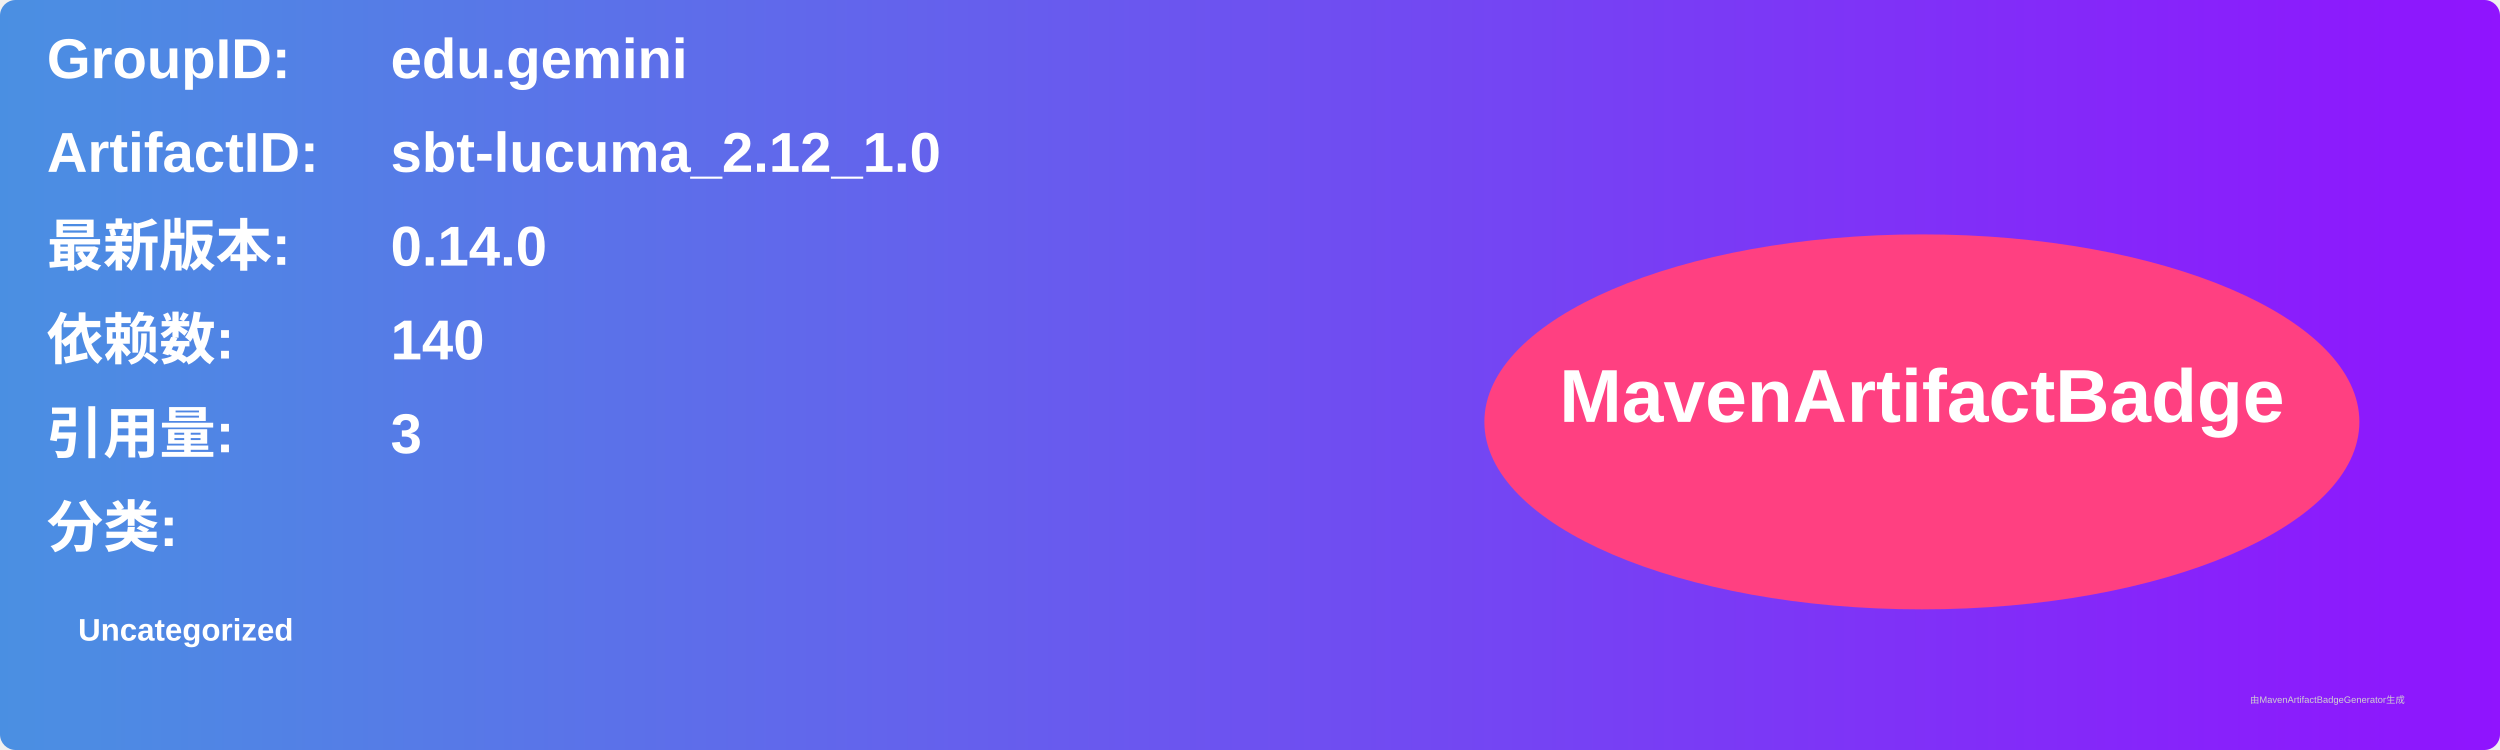
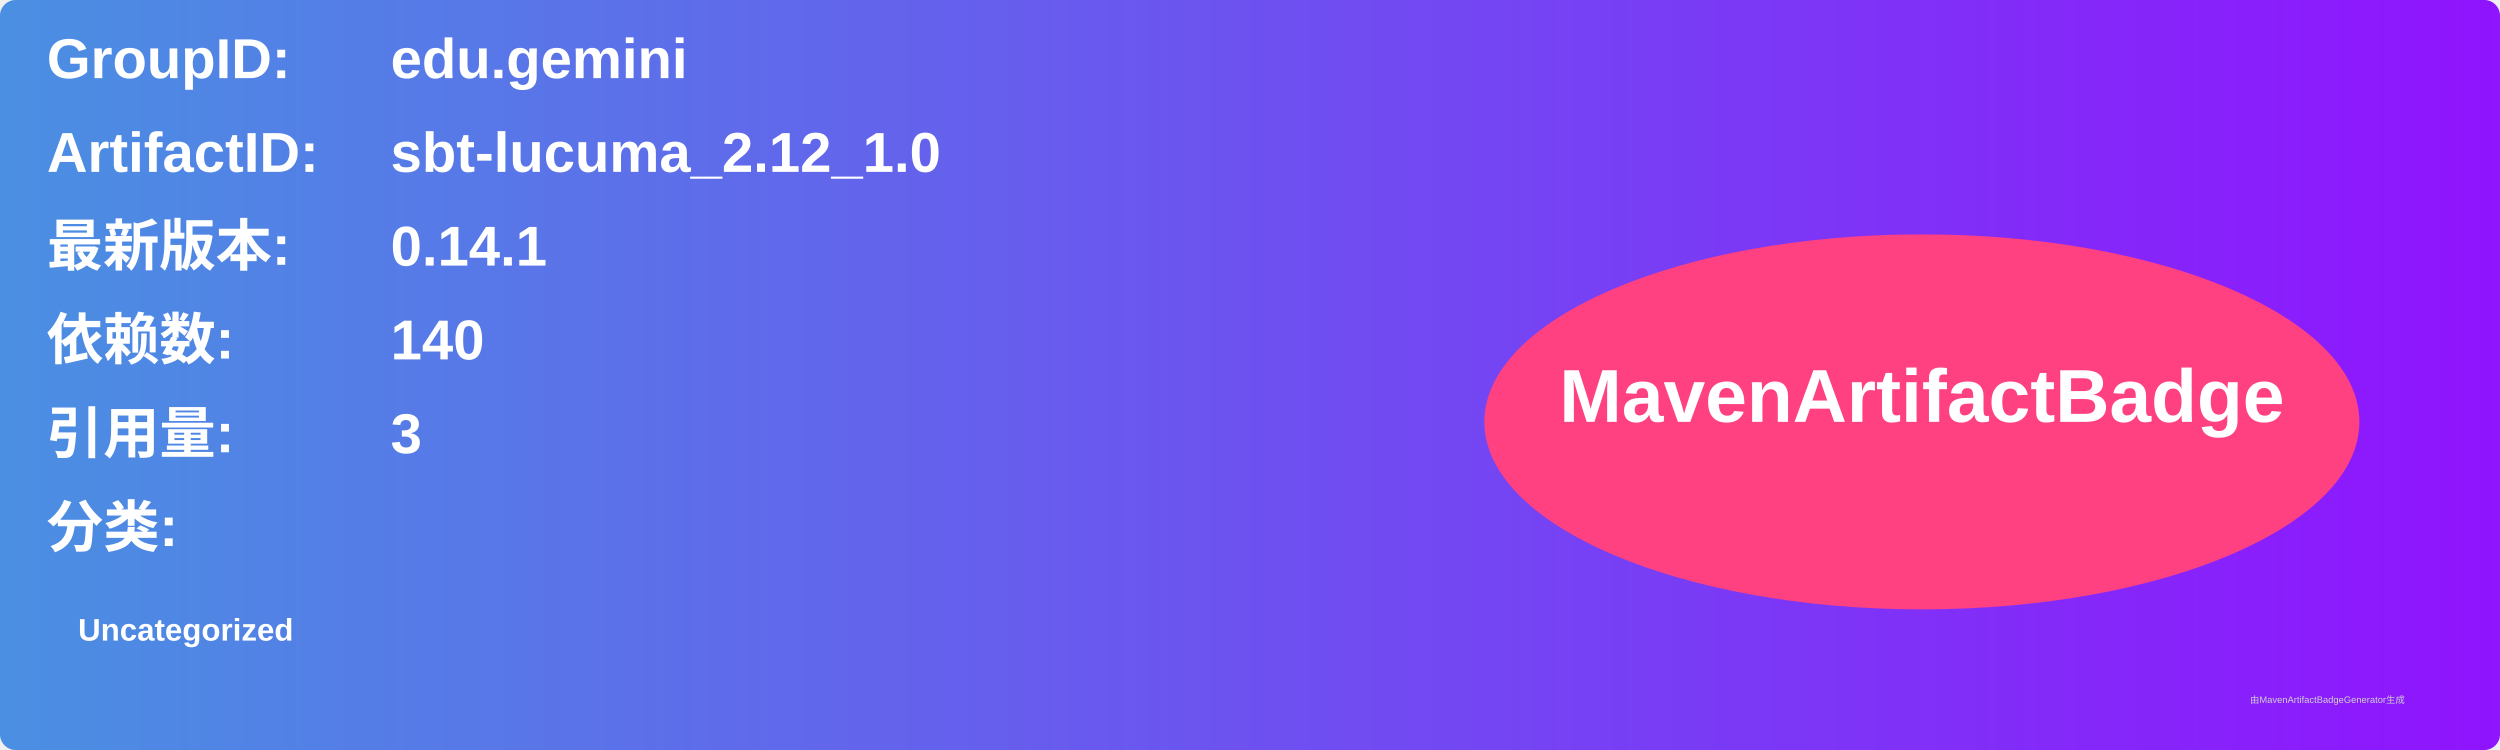
<svg xmlns="http://www.w3.org/2000/svg" width="800" height="240" viewBox="0 0 800 240">
  <linearGradient id="grad" x1="0%" y1="0%" x2="100%" y2="0%">
    <stop offset="0%" stop-color="#4a90e2" />
    <stop offset="100%" stop-color="#9013fe" />
  </linearGradient>
  <rect width="100%" height="100%" rx="5" ry="5" fill="url(#grad)" />
  <g transform="translate(15, 15)">
    <text x="0" y="10" font-family="Arial" font-size="18" fill="white" font-weight="bold" width="260">GroupID:</text>
    <text x="110" y="10" font-family="Arial" font-size="18" fill="white" font-weight="bold" width="460">edu.gemini</text>
    <text x="0" y="40" font-family="Arial" font-size="18" fill="white" font-weight="bold" width="260">ArtifactID:</text>
    <text x="110" y="40" font-family="Arial" font-size="18" fill="white" font-weight="bold" width="460">sbt-lucuma_2.12_1.0</text>
    <text x="0" y="70" font-family="Arial" font-size="18" fill="white" font-weight="bold">最新版本:</text>
    <text x="110" y="70" font-family="Arial" font-size="18" fill="white" font-weight="bold">
-       <tspan font-weight="bold">0.14.0</tspan>
+       <tspan font-weight="bold">0.14.1</tspan>
    </text>
    <text x="0" y="100" font-family="Arial" font-size="18" fill="white" font-weight="bold">依赖数: </text>
    <text x="110" y="100" font-family="Arial" font-size="18" fill="white">
      <tspan font-weight="bold">140</tspan>
    </text>
    <text x="0" y="130" font-family="Arial" font-size="18" fill="white" font-weight="bold">引用量: </text>
    <text x="110" y="130" font-family="Arial" font-size="18" fill="white">
      <tspan font-weight="bold">3</tspan>
    </text>
    <text x="0" y="160" font-family="Arial" font-size="18" fill="white" font-weight="bold">分类:</text>
    <text x="10" y="190" font-family="Arial" font-size="10" fill="white">
      <tspan font-weight="bold">Uncategorized</tspan>
    </text>
    <ellipse cx="600" cy="120" rx="140" ry="60" fill="#ff4081" />
    <text x="600" y="120" text-anchor="middle" font-family="Arial" font-size="24" fill="white" font-weight="bold">MavenArtifactBadge</text>
  </g>
  <text x="720" y="225" font-family="Arial" font-size="3" fill="#d0d0d0">由MavenArtifactBadgeGenerator生成</text>
</svg>
